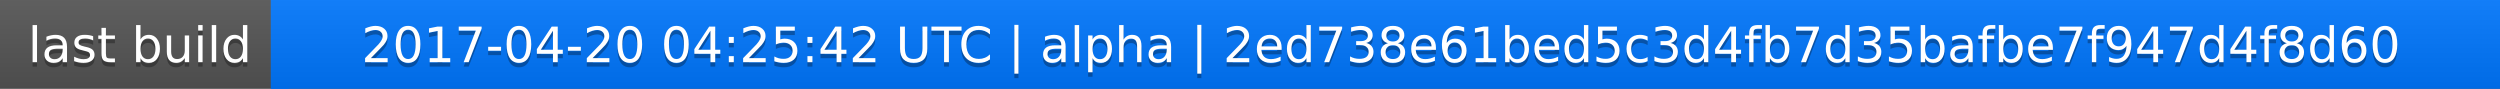
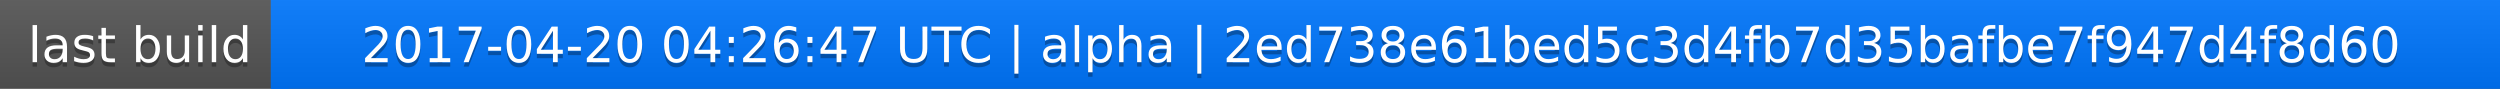
<svg xmlns="http://www.w3.org/2000/svg" width="563" height="20">
  <linearGradient id="a" x2="0" y2="100%">
    <stop offset="0" stop-color="#bbb" stop-opacity=".1" />
    <stop offset="1" stop-opacity=".1" />
  </linearGradient>
  <rect rx="0" width="563" height="20" fill="#555" />
  <rect rx="0" x="61" width="502" height="20" fill="#07f" />
  <path fill="#07f" d="M61 0h4v20h-4z" />
  <rect rx="0" width="563" height="20" fill="url(#a)" />
  <g fill="#fff" text-anchor="middle" font-family="DejaVu Sans,Verdana,Geneva,sans-serif" font-size="11">
    <text x="31.5" y="15" fill="#010101" fill-opacity=".3">last build</text>
    <text x="31.5" y="14">last build</text>
-     <text x="311" y="15" fill="#010101" fill-opacity=".3">2017-04-20 04:25:42 UTC | alpha | 2ed738e61bed5c3d4fb7d35bafbe7f947d4f8d60</text>
-     <text x="311" y="14">2017-04-20 04:25:42 UTC | alpha | 2ed738e61bed5c3d4fb7d35bafbe7f947d4f8d60</text>
+     <text x="311" y="15" fill="#010101" fill-opacity=".3">2017-04-20 04:26:47 UTC | alpha | 2ed738e61bed5c3d4fb7d35bafbe7f947d4f8d60</text>
+     <text x="311" y="14">2017-04-20 04:26:47 UTC | alpha | 2ed738e61bed5c3d4fb7d35bafbe7f947d4f8d60</text>
  </g>
</svg>
